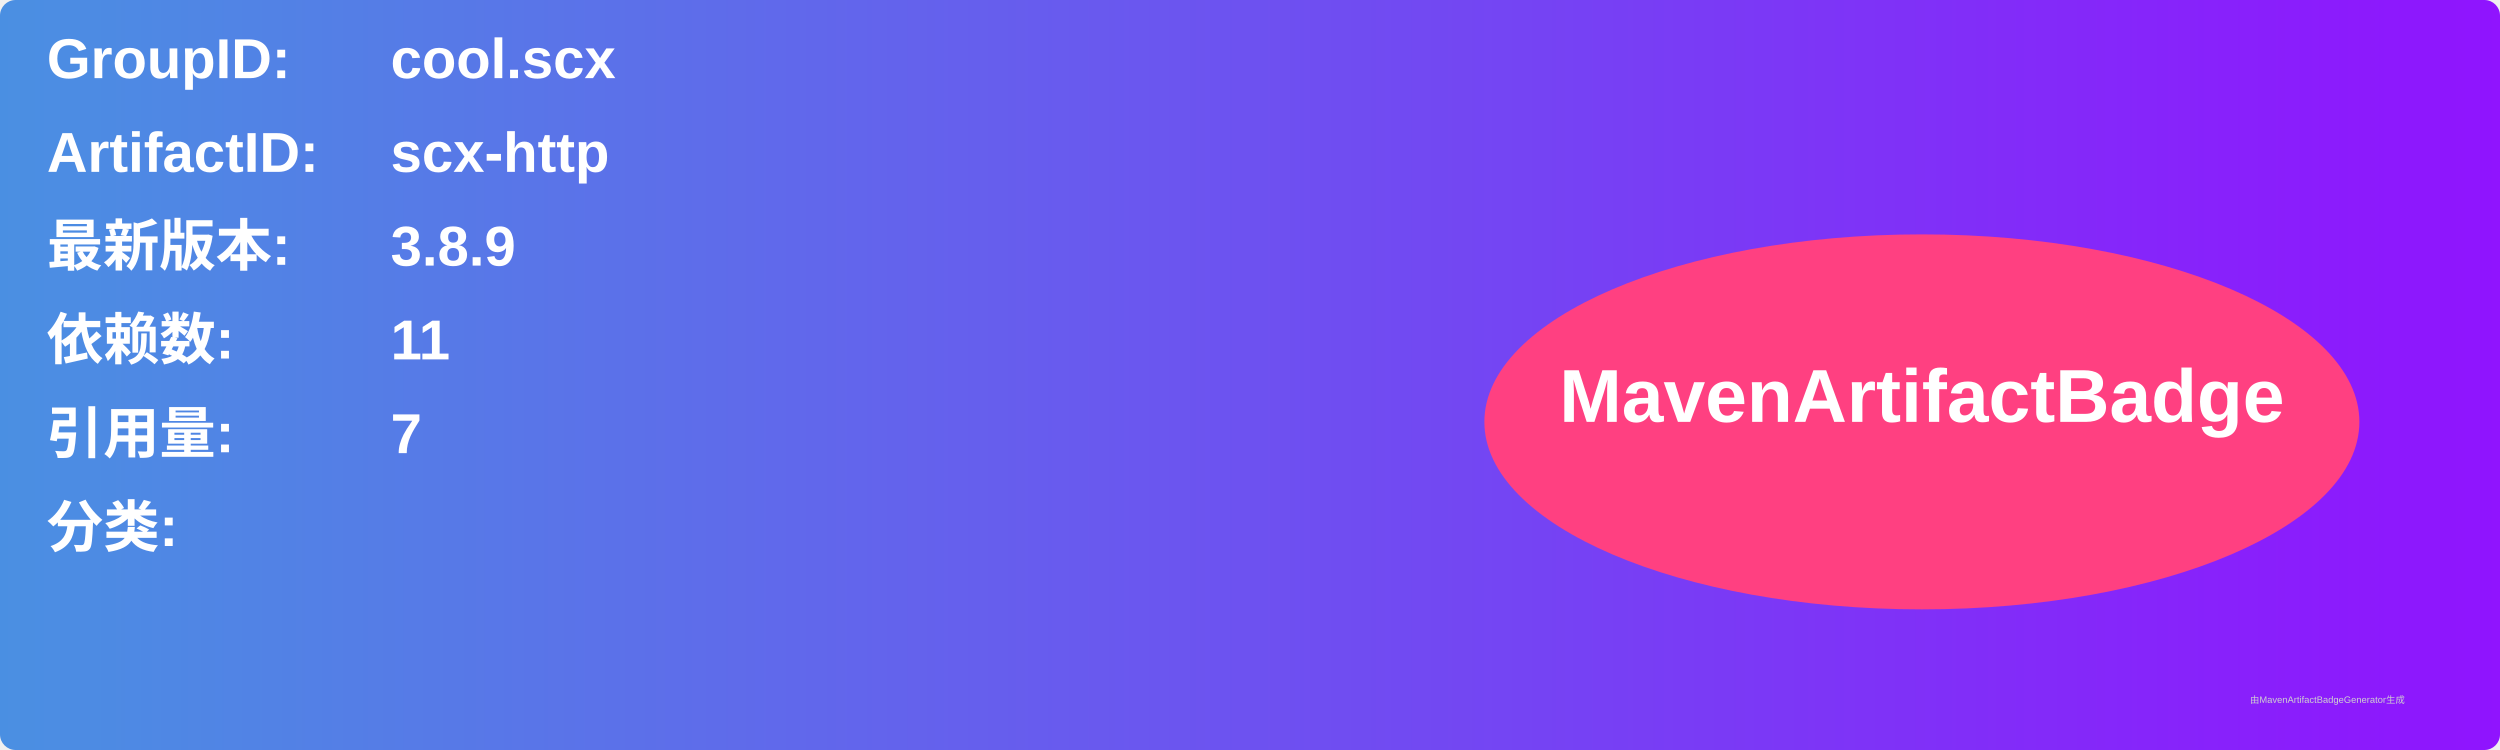
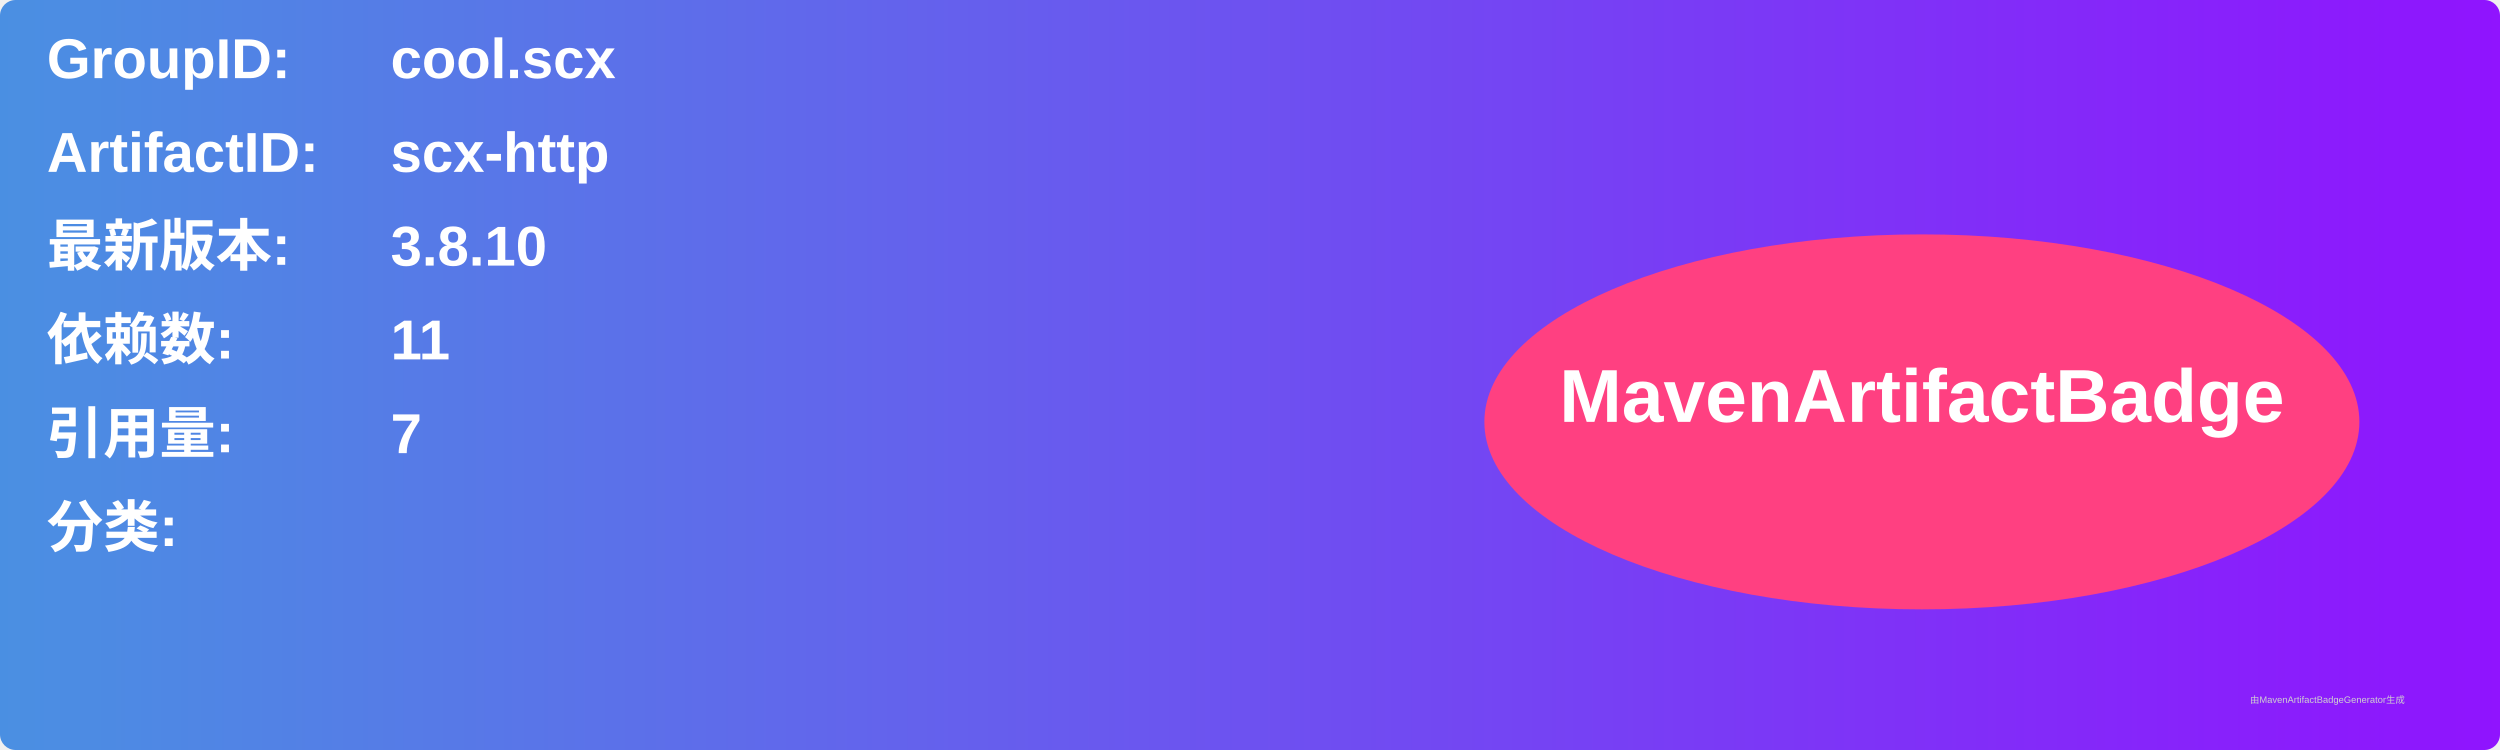
<svg xmlns="http://www.w3.org/2000/svg" width="800" height="240" viewBox="0 0 800 240">
  <linearGradient id="grad" x1="0%" y1="0%" x2="100%" y2="0%">
    <stop offset="0%" stop-color="#4a90e2" />
    <stop offset="100%" stop-color="#9013fe" />
  </linearGradient>
  <rect width="100%" height="100%" rx="5" ry="5" fill="url(#grad)" />
  <g transform="translate(15, 15)">
    <text x="0" y="10" font-family="Arial" font-size="18" fill="white" font-weight="bold" width="260">GroupID:</text>
    <text x="110" y="10" font-family="Arial" font-size="18" fill="white" font-weight="bold" width="460">cool.scx</text>
    <text x="0" y="40" font-family="Arial" font-size="18" fill="white" font-weight="bold" width="260">ArtifactID:</text>
    <text x="110" y="40" font-family="Arial" font-size="18" fill="white" font-weight="bold" width="460">scx-http</text>
    <text x="0" y="70" font-family="Arial" font-size="18" fill="white" font-weight="bold">最新版本:</text>
    <text x="110" y="70" font-family="Arial" font-size="18" fill="white" font-weight="bold">
-       <tspan font-weight="bold">3.8.9</tspan>
+       <tspan font-weight="bold">3.8.10</tspan>
    </text>
    <text x="0" y="100" font-family="Arial" font-size="18" fill="white" font-weight="bold">依赖数: </text>
    <text x="110" y="100" font-family="Arial" font-size="18" fill="white">
      <tspan font-weight="bold">11</tspan>
    </text>
    <text x="0" y="130" font-family="Arial" font-size="18" fill="white" font-weight="bold">引用量: </text>
    <text x="110" y="130" font-family="Arial" font-size="18" fill="white">
      <tspan font-weight="bold">7</tspan>
    </text>
    <text x="0" y="160" font-family="Arial" font-size="18" fill="white" font-weight="bold">分类:</text>
    <text x="10" y="190" font-family="Arial" font-size="10" fill="white">
      <tspan font-weight="bold" />
    </text>
    <ellipse cx="600" cy="120" rx="140" ry="60" fill="#ff4081" />
    <text x="600" y="120" text-anchor="middle" font-family="Arial" font-size="24" fill="white" font-weight="bold">MavenArtifactBadge</text>
  </g>
  <text x="720" y="225" font-family="Arial" font-size="3" fill="#d0d0d0">由MavenArtifactBadgeGenerator生成</text>
</svg>
